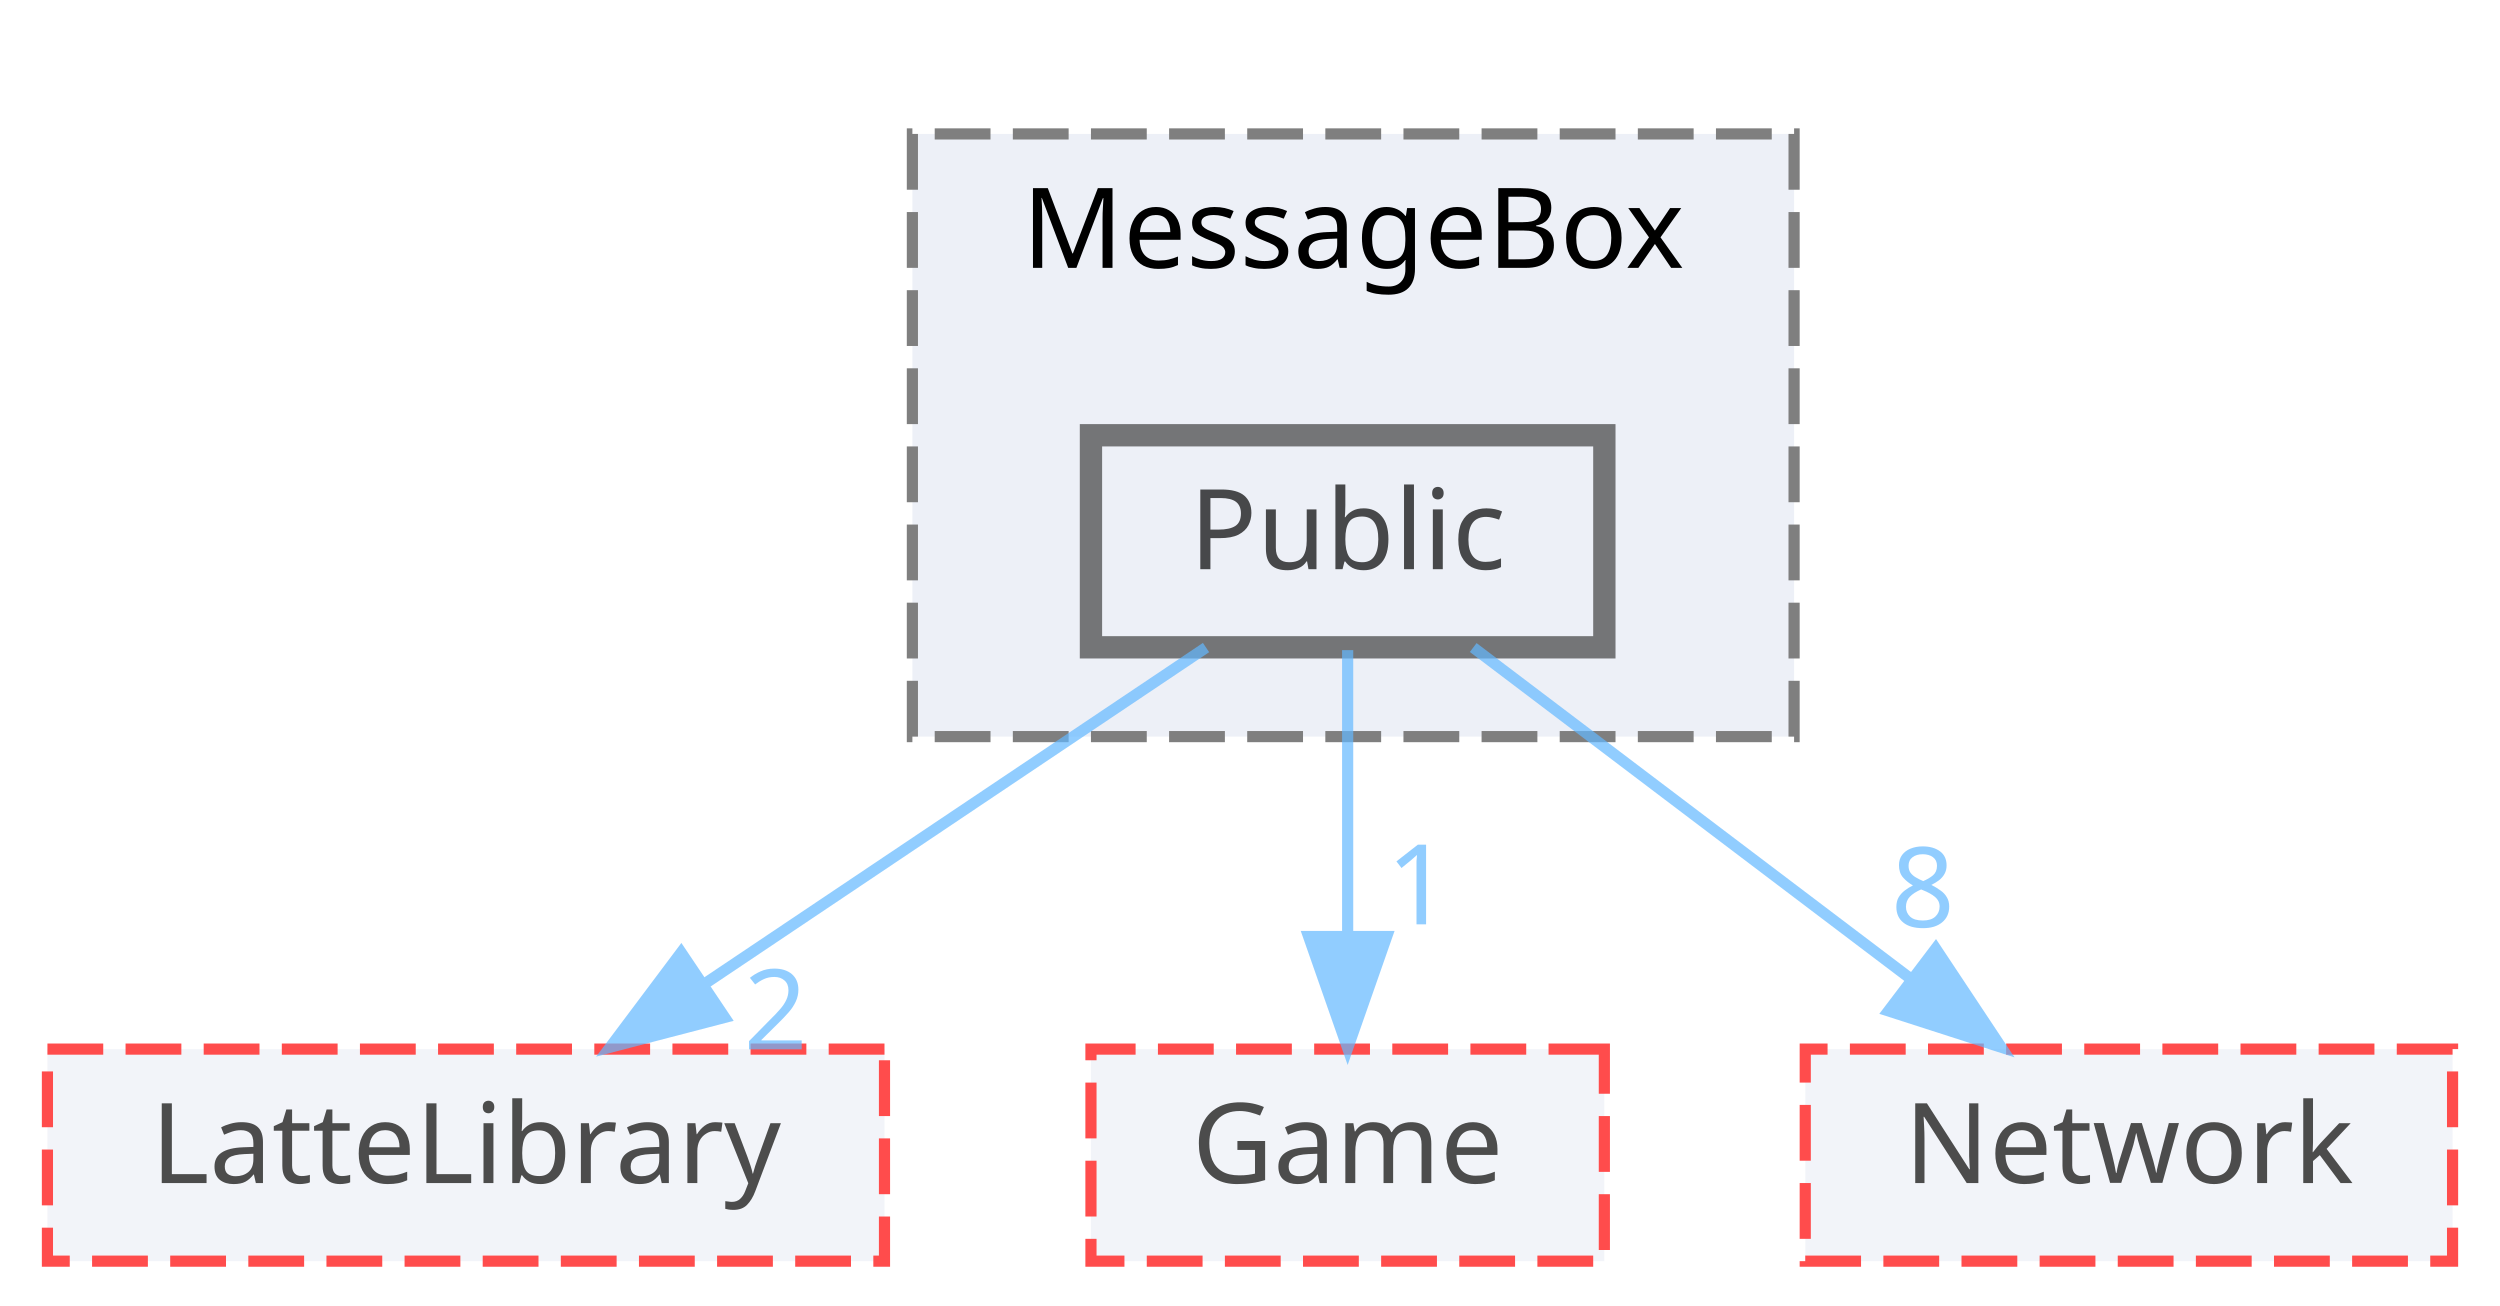
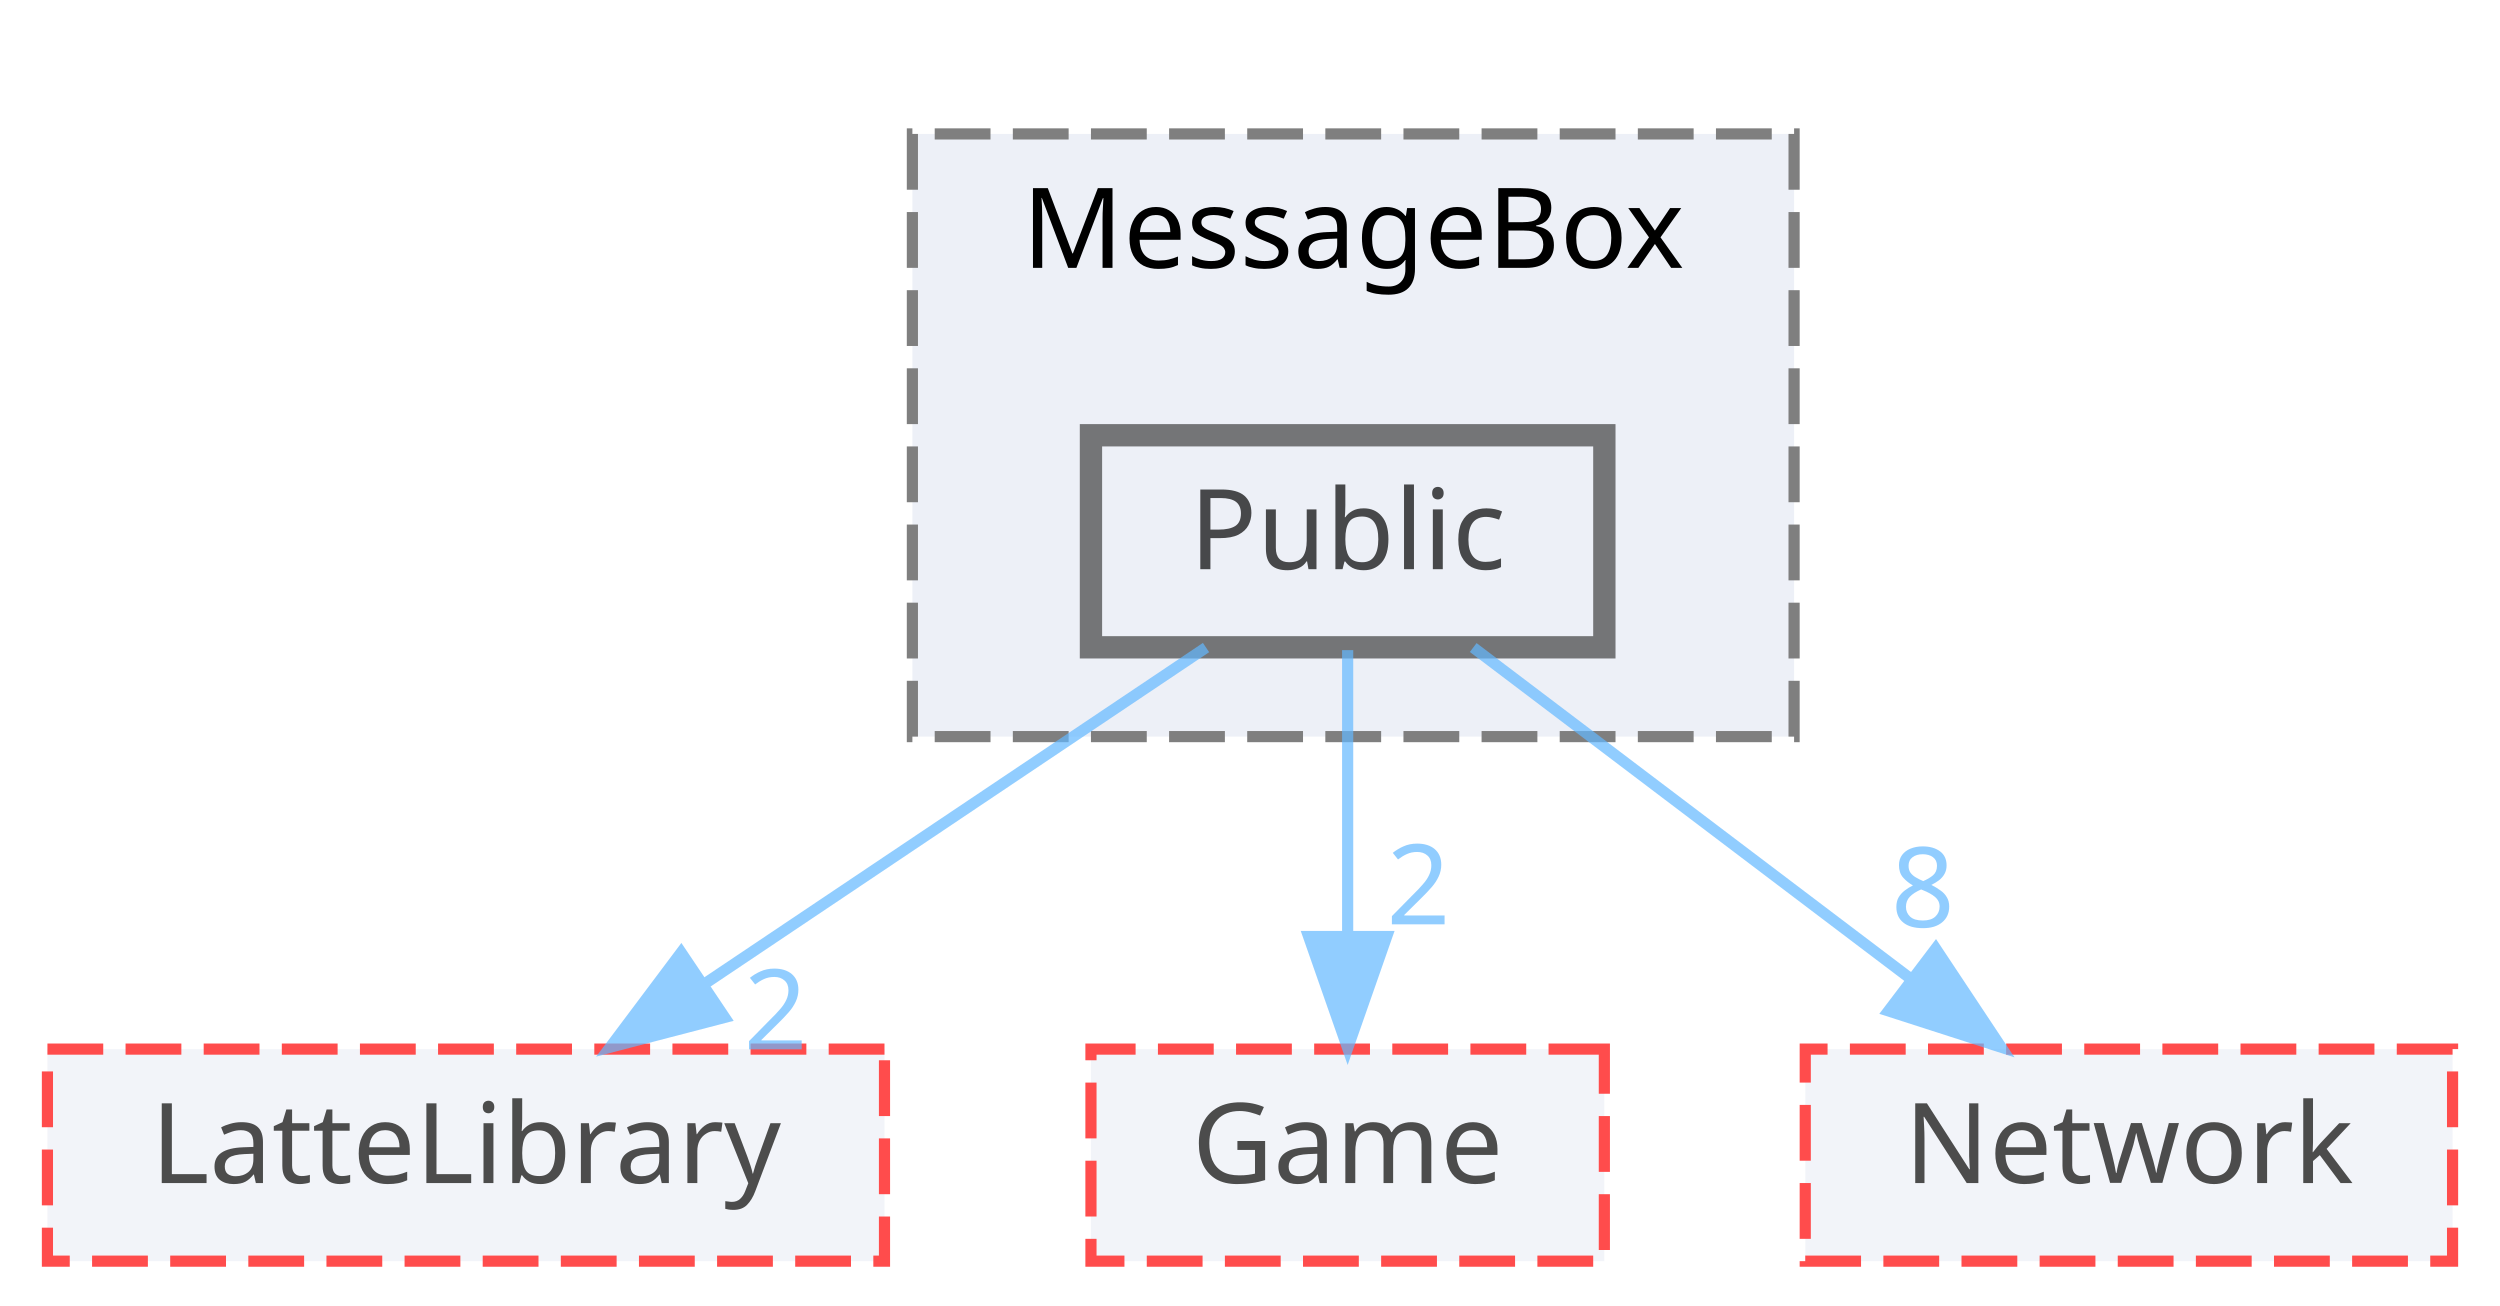
<svg xmlns="http://www.w3.org/2000/svg" xmlns:xlink="http://www.w3.org/1999/xlink" width="224pt" height="117pt" viewBox="0.00 0.00 223.50 117.00">
  <svg id="main" version="1.1" xml:space="preserve">
    <style type="text/css">
.node, .edge {opacity: 0.7;}
.node.selected, .edge.selected {opacity: 1;}
.edge:hover path { stroke: red; }
.edge:hover polygon { stroke: red; fill: red; }
</style>
    <svg id="graph" class="graph">
      <g id="graph0" class="graph" transform="scale(1 1) rotate(0) translate(4 113)">
        <g id="clust1" class="cluster">
          <g id="a_clust1">
            <a xlink:href="dir_47ae9c23f27029060c39af29b069b73d.html" target="_top" xlink:title="MessageBox">
              <polygon fill="#edf0f7" stroke="#7f7f7f" stroke-dasharray="5,2" points="77.5,-47 77.5,-101 156.5,-101 156.5,-47 77.5,-47" />
              <text text-anchor="middle" x="117" y="-89" font-family="Malgun Gothic" font-size="10.00">MessageBox</text>
            </a>
          </g>
        </g>
        <g id="node1" class="node">
          <g id="a_node1">
            <a xlink:href="dir_244820c19557decdcbf6fc4000b77b7e.html" target="_top" xlink:title="Public">
              <polygon fill="#edf0f7" stroke="#404040" stroke-width="2" points="139.5,-74 93.5,-74 93.5,-55 139.5,-55 139.5,-74" />
              <text text-anchor="middle" x="116.5" y="-62" font-family="Malgun Gothic" font-size="10.00">Public</text>
            </a>
          </g>
        </g>
        <g id="node2" class="node">
          <g id="a_node2">
            <a xlink:href="dir_399370037b6f5ff6b0840148d18ec8d9.html" target="_top" xlink:title="LatteLibrary">
              <polygon fill="#edf0f7" stroke="red" stroke-dasharray="5,2" points="75,-19 0,-19 0,0 75,0 75,-19" />
              <text text-anchor="middle" x="37.5" y="-7" font-family="Malgun Gothic" font-size="10.00">LatteLibrary</text>
            </a>
          </g>
        </g>
        <g id="edge1" class="edge">
          <g id="a_edge1">
            <a xlink:href="dir_000041_000009.html" target="_top">
              <path fill="none" stroke="#63b8ff" d="M103.81,-54.98C91.67,-46.84 73.14,-34.41 58.75,-24.76" />
              <polygon fill="#63b8ff" stroke="#63b8ff" points="60.68,-21.84 50.42,-19.17 56.78,-27.65 60.68,-21.84" />
            </a>
          </g>
          <g id="a_edge1-headlabel">
            <a xlink:href="dir_000041_000009.html" target="_top" xlink:title="2">
              <text text-anchor="middle" x="65.24" y="-18.98" font-family="Malgun Gothic" font-size="10.00" fill="#63b8ff">2</text>
            </a>
          </g>
        </g>
        <g id="node3" class="node">
          <g id="a_node3">
            <a xlink:href="dir_7fb5e64dcba5cad56d11a2ce531d1e7a.html" target="_top" xlink:title="Game">
              <polygon fill="#edf0f7" stroke="red" stroke-dasharray="5,2" points="139.5,-19 93.5,-19 93.5,0 139.5,0 139.5,-19" />
              <text text-anchor="middle" x="116.5" y="-7" font-family="Malgun Gothic" font-size="10.00">Game</text>
            </a>
          </g>
        </g>
        <g id="edge2" class="edge">
          <g id="a_edge2">
            <a xlink:href="dir_000041_000007.html" target="_top">
              <path fill="none" stroke="#63b8ff" d="M116.5,-54.75C116.5,-47.8 116.5,-37.85 116.5,-29.13" />
              <polygon fill="#63b8ff" stroke="#63b8ff" points="120,-29.09 116.5,-19.09 113,-29.09 120,-29.09" />
            </a>
          </g>
          <g id="a_edge2-headlabel">
-             <a xlink:href="dir_000041_000007.html" target="_top" xlink:title="1">
-               <text text-anchor="middle" x="122.84" y="-30.18" font-family="Malgun Gothic" font-size="10.00" fill="#63b8ff">1</text>
+             <a xlink:href="dir_000041_000007.html" target="_top" xlink:title="2">
+               <text text-anchor="middle" x="122.84" y="-30.18" font-family="Malgun Gothic" font-size="10.00" fill="#63b8ff">2</text>
            </a>
          </g>
        </g>
        <g id="node4" class="node">
          <g id="a_node4">
            <a xlink:href="dir_db6231b890a14ef22abfc7e4cac87d3d.html" target="_top" xlink:title="Network">
              <polygon fill="#edf0f7" stroke="red" stroke-dasharray="5,2" points="215.5,-19 157.5,-19 157.5,0 215.5,0 215.5,-19" />
              <text text-anchor="middle" x="186.5" y="-7" font-family="Malgun Gothic" font-size="10.00">Network</text>
            </a>
          </g>
        </g>
        <g id="edge3" class="edge">
          <g id="a_edge3">
            <a xlink:href="dir_000041_000012.html" target="_top">
              <path fill="none" stroke="#63b8ff" d="M127.75,-54.98C138.3,-47 154.3,-34.88 166.94,-25.31" />
              <polygon fill="#63b8ff" stroke="#63b8ff" points="169.19,-28 175.05,-19.17 164.96,-22.42 169.19,-28" />
            </a>
          </g>
          <g id="a_edge3-headlabel">
            <a xlink:href="dir_000041_000012.html" target="_top" xlink:title="8">
              <text text-anchor="middle" x="168.04" y="-29.93" font-family="Malgun Gothic" font-size="10.00" fill="#63b8ff">8</text>
            </a>
          </g>
        </g>
      </g>
    </svg>
  </svg>
  <style type="text/css">

[data-mouse-over-selected='false'] { opacity: 0.7; }
[data-mouse-over-selected='true']  { opacity: 1.0; }

</style>
</svg>
